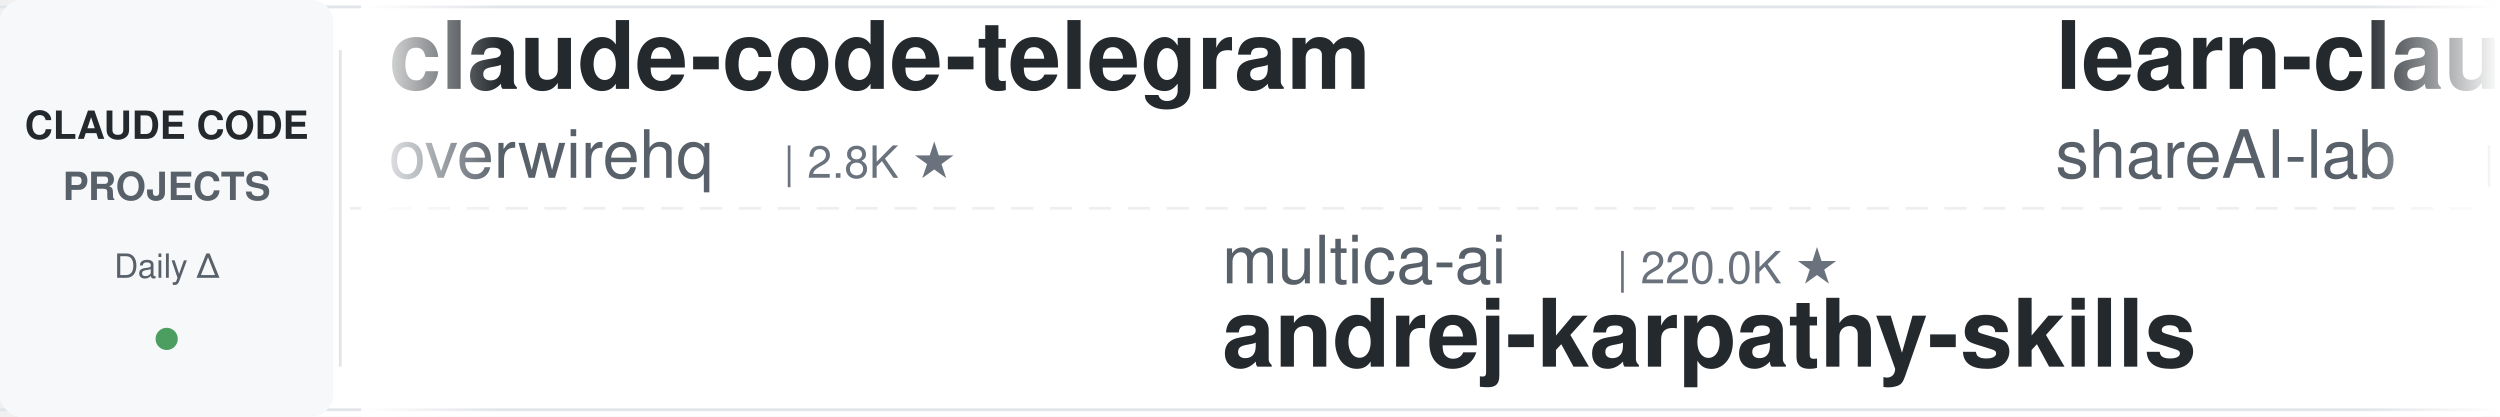
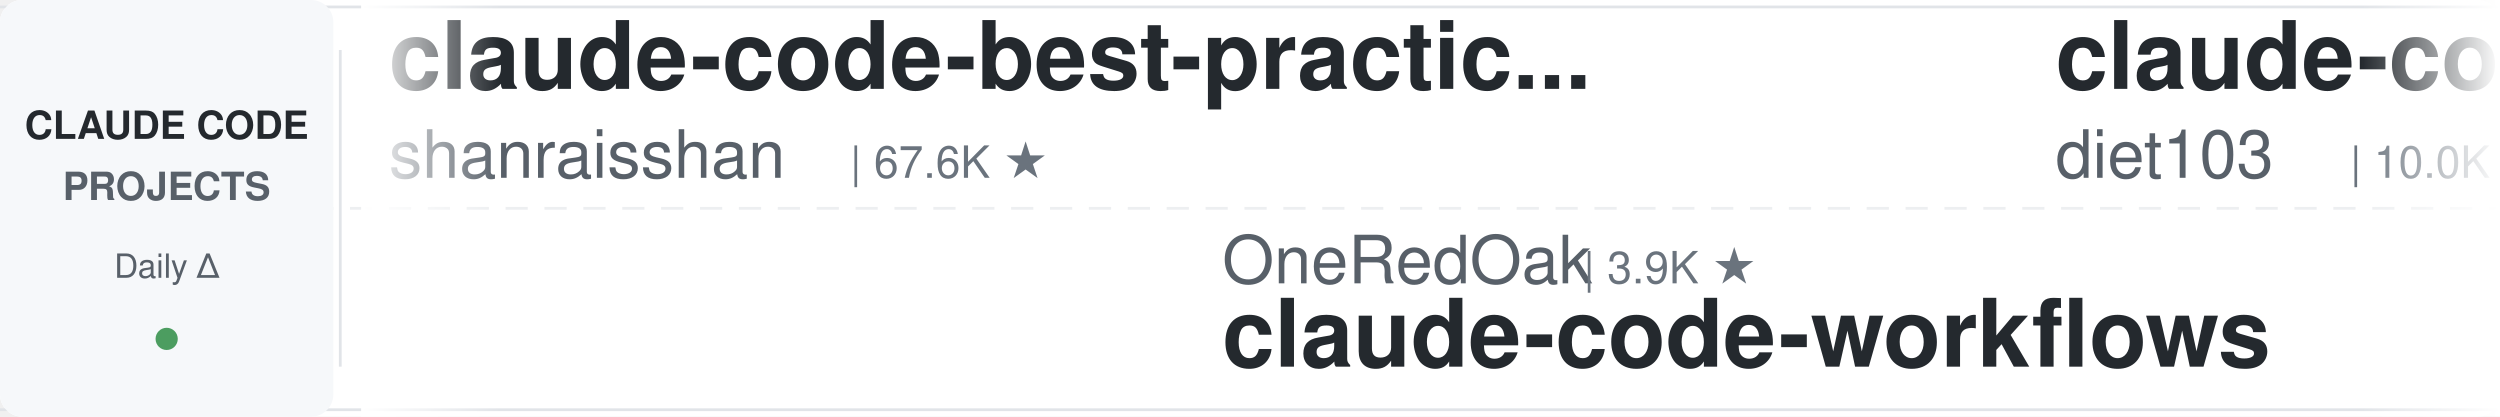
<svg xmlns="http://www.w3.org/2000/svg" width="900" height="150">
  <defs>
    <linearGradient id="leftFade" x1="0%" y1="0%" x2="100%" y2="0%">
      <stop offset="0%" style="stop-color:#ffffff;stop-opacity:1" />
      <stop offset="100%" style="stop-color:#ffffff;stop-opacity:0" />
    </linearGradient>
    <linearGradient id="rightFade" x1="0%" y1="0%" x2="100%" y2="0%">
      <stop offset="0%" style="stop-color:#ffffff;stop-opacity:0" />
      <stop offset="100%" style="stop-color:#ffffff;stop-opacity:1" />
    </linearGradient>
  </defs>
  <rect width="900" height="150" fill="#ffffff" rx="8" />
  <rect x="0" y="2" width="900" height="1" fill="#e1e4e8" />
  <rect x="0" y="147" width="900" height="1" fill="#e1e4e8" />
  <line x1="0" y1="75" x2="900" y2="75" stroke="#e1e4e8" stroke-width="1" stroke-dasharray="8 6" opacity="0.6" />
  <rect x="0" y="0" width="120" height="150" fill="#f6f8fa" rx="8" />
  <text x="60" y="50" font-family="-apple-system, BlinkMacSystemFont, 'Segoe UI', Helvetica, Arial, sans-serif" font-size="14" font-weight="600" fill="#24292e" text-anchor="middle">CLAUDE CODE</text>
  <text x="60" y="72" font-family="-apple-system, BlinkMacSystemFont, 'Segoe UI', Helvetica, Arial, sans-serif" font-size="14" font-weight="600" fill="#586069" text-anchor="middle">PROJECTS</text>
  <text x="60" y="100" font-family="-apple-system, BlinkMacSystemFont, 'Segoe UI', Helvetica, Arial, sans-serif" font-size="12" font-weight="500" fill="#586069" text-anchor="middle">Daily Δ</text>
  <circle cx="60" cy="122" r="4" fill="#22863a" opacity="0.8" />
  <rect x="122" y="18" width="1" height="114" fill="#e1e4e8" />
  <clipPath id="tickerClip">
    <rect x="130" y="0" width="770" height="150" />
  </clipPath>
  <g clip-path="url(#tickerClip)">
    <g id="tickerItems">
      <animateTransform attributeName="transform" attributeType="XML" type="translate" from="0 0" to="-3000 0" dur="54s" repeatCount="indefinite" />
      <g transform="translate(0, 0)">
-         <text x="140" y="32" font-family="-apple-system, BlinkMacSystemFont, 'Segoe UI', Helvetica, Arial, sans-serif" font-size="34" font-weight="600" fill="#24292e">claude-code-telegram</text>
-         <text x="140" y="64" font-family="-apple-system, BlinkMacSystemFont, 'Segoe UI', Helvetica, Arial, sans-serif" font-size="24" font-weight="400" fill="#586069">overwirehq</text>
-         <text x="282" y="64" font-family="-apple-system, BlinkMacSystemFont, 'Segoe UI', Helvetica, Arial, sans-serif" font-size="16" font-weight="500" fill="#6a737d">| 2.8K ★</text>
+         <text x="140" y="32" font-family="-apple-system, BlinkMacSystemFont, 'Segoe UI', Helvetica, Arial, sans-serif" font-size="34" font-weight="600" fill="#24292e">claude-code-best-practic...</text>
+         <text x="140" y="64" font-family="-apple-system, BlinkMacSystemFont, 'Segoe UI', Helvetica, Arial, sans-serif" font-size="24" font-weight="400" fill="#586069">shanraisshan</text>
+         <text x="306" y="64" font-family="-apple-system, BlinkMacSystemFont, 'Segoe UI', Helvetica, Arial, sans-serif" font-size="16" font-weight="500" fill="#6a737d">| 67.6K ★</text>
      </g>
      <g transform="translate(300, 0)">
-         <text x="140" y="102" font-family="-apple-system, BlinkMacSystemFont, 'Segoe UI', Helvetica, Arial, sans-serif" font-size="24" font-weight="400" fill="#586069">multica-ai</text>
-         <text x="282" y="102" font-family="-apple-system, BlinkMacSystemFont, 'Segoe UI', Helvetica, Arial, sans-serif" font-size="16" font-weight="500" fill="#6a737d">| 220.0K ★</text>
-         <text x="140" y="132" font-family="-apple-system, BlinkMacSystemFont, 'Segoe UI', Helvetica, Arial, sans-serif" font-size="34" font-weight="600" fill="#24292e">andrej-karpathy-skills</text>
+         <text x="140" y="102" font-family="-apple-system, BlinkMacSystemFont, 'Segoe UI', Helvetica, Arial, sans-serif" font-size="24" font-weight="400" fill="#586069">OneRedOak</text>
+         <text x="270" y="102" font-family="-apple-system, BlinkMacSystemFont, 'Segoe UI', Helvetica, Arial, sans-serif" font-size="16" font-weight="500" fill="#6a737d">| 3.9K ★</text>
+         <text x="140" y="132" font-family="-apple-system, BlinkMacSystemFont, 'Segoe UI', Helvetica, Arial, sans-serif" font-size="34" font-weight="600" fill="#24292e">claude-code-workflows</text>
      </g>
      <g transform="translate(600, 0)">
-         <text x="140" y="32" font-family="-apple-system, BlinkMacSystemFont, 'Segoe UI', Helvetica, Arial, sans-serif" font-size="34" font-weight="600" fill="#24292e">learn-claude-code</text>
-         <text x="140" y="64" font-family="-apple-system, BlinkMacSystemFont, 'Segoe UI', Helvetica, Arial, sans-serif" font-size="24" font-weight="400" fill="#586069">shareAI-lab</text>
-         <text x="294" y="64" font-family="-apple-system, BlinkMacSystemFont, 'Segoe UI', Helvetica, Arial, sans-serif" font-size="16" font-weight="500" fill="#6a737d">| 78.6K ★</text>
+         <text x="140" y="32" font-family="-apple-system, BlinkMacSystemFont, 'Segoe UI', Helvetica, Arial, sans-serif" font-size="34" font-weight="600" fill="#24292e">claude-code-infrastructu...</text>
+         <text x="140" y="64" font-family="-apple-system, BlinkMacSystemFont, 'Segoe UI', Helvetica, Arial, sans-serif" font-size="24" font-weight="400" fill="#586069">diet103</text>
+         <text x="246" y="64" font-family="-apple-system, BlinkMacSystemFont, 'Segoe UI', Helvetica, Arial, sans-serif" font-size="16" font-weight="500" fill="#6a737d">| 10.0K ★</text>
      </g>
      <g transform="translate(900, 0)">
-         <text x="140" y="102" font-family="-apple-system, BlinkMacSystemFont, 'Segoe UI', Helvetica, Arial, sans-serif" font-size="24" font-weight="400" fill="#586069">krusemediallc</text>
-         <text x="318" y="102" font-family="-apple-system, BlinkMacSystemFont, 'Segoe UI', Helvetica, Arial, sans-serif" font-size="16" font-weight="500" fill="#6a737d">| 1.6K ★</text>
-         <text x="140" y="132" font-family="-apple-system, BlinkMacSystemFont, 'Segoe UI', Helvetica, Arial, sans-serif" font-size="34" font-weight="600" fill="#24292e">arcads-claude-code</text>
+         <text x="140" y="102" font-family="-apple-system, BlinkMacSystemFont, 'Segoe UI', Helvetica, Arial, sans-serif" font-size="24" font-weight="400" fill="#586069">Cranot</text>
+         <text x="234" y="102" font-family="-apple-system, BlinkMacSystemFont, 'Segoe UI', Helvetica, Arial, sans-serif" font-size="16" font-weight="500" fill="#6a737d">| 2.9K ★</text>
+         <text x="140" y="132" font-family="-apple-system, BlinkMacSystemFont, 'Segoe UI', Helvetica, Arial, sans-serif" font-size="34" font-weight="600" fill="#24292e">claude-code-guide</text>
      </g>
      <g transform="translate(1200, 0)">
-         <text x="140" y="32" font-family="-apple-system, BlinkMacSystemFont, 'Segoe UI', Helvetica, Arial, sans-serif" font-size="34" font-weight="600" fill="#24292e">claude-code-harness</text>
-         <text x="140" y="64" font-family="-apple-system, BlinkMacSystemFont, 'Segoe UI', Helvetica, Arial, sans-serif" font-size="24" font-weight="400" fill="#586069">Chachamaru127</text>
-         <text x="318" y="64" font-family="-apple-system, BlinkMacSystemFont, 'Segoe UI', Helvetica, Arial, sans-serif" font-size="16" font-weight="500" fill="#6a737d">| 3.2K ★</text>
+         <text x="140" y="32" font-family="-apple-system, BlinkMacSystemFont, 'Segoe UI', Helvetica, Arial, sans-serif" font-size="34" font-weight="600" fill="#24292e">claude-code-from-scratch</text>
+         <text x="140" y="64" font-family="-apple-system, BlinkMacSystemFont, 'Segoe UI', Helvetica, Arial, sans-serif" font-size="24" font-weight="400" fill="#586069">Windy3f3f3f3f</text>
+         <text x="318" y="64" font-family="-apple-system, BlinkMacSystemFont, 'Segoe UI', Helvetica, Arial, sans-serif" font-size="16" font-weight="500" fill="#6a737d">| 2.8K ★</text>
      </g>
      <g transform="translate(1500, 0)">
-         <text x="140" y="102" font-family="-apple-system, BlinkMacSystemFont, 'Segoe UI', Helvetica, Arial, sans-serif" font-size="24" font-weight="400" fill="#586069">fuergaosi233</text>
-         <text x="306" y="102" font-family="-apple-system, BlinkMacSystemFont, 'Segoe UI', Helvetica, Arial, sans-serif" font-size="16" font-weight="500" fill="#6a737d">| 2.8K ★</text>
-         <text x="140" y="132" font-family="-apple-system, BlinkMacSystemFont, 'Segoe UI', Helvetica, Arial, sans-serif" font-size="34" font-weight="600" fill="#24292e">claude-code-proxy</text>
+         <text x="140" y="102" font-family="-apple-system, BlinkMacSystemFont, 'Segoe UI', Helvetica, Arial, sans-serif" font-size="24" font-weight="400" fill="#586069">ChrisWiles</text>
+         <text x="282" y="102" font-family="-apple-system, BlinkMacSystemFont, 'Segoe UI', Helvetica, Arial, sans-serif" font-size="16" font-weight="500" fill="#6a737d">| 6.1K ★</text>
+         <text x="140" y="132" font-family="-apple-system, BlinkMacSystemFont, 'Segoe UI', Helvetica, Arial, sans-serif" font-size="34" font-weight="600" fill="#24292e">claude-code-showcase</text>
      </g>
      <g transform="translate(1800, 0)">
-         <text x="140" y="32" font-family="-apple-system, BlinkMacSystemFont, 'Segoe UI', Helvetica, Arial, sans-serif" font-size="34" font-weight="600" fill="#24292e">pi-vs-claude-code</text>
-         <text x="140" y="64" font-family="-apple-system, BlinkMacSystemFont, 'Segoe UI', Helvetica, Arial, sans-serif" font-size="24" font-weight="400" fill="#586069">disler</text>
-         <text x="234" y="64" font-family="-apple-system, BlinkMacSystemFont, 'Segoe UI', Helvetica, Arial, sans-serif" font-size="16" font-weight="500" fill="#6a737d">| 1.7K ★</text>
+         <text x="140" y="32" font-family="-apple-system, BlinkMacSystemFont, 'Segoe UI', Helvetica, Arial, sans-serif" font-size="34" font-weight="600" fill="#24292e">Auto-claude-code-researc...</text>
+         <text x="140" y="64" font-family="-apple-system, BlinkMacSystemFont, 'Segoe UI', Helvetica, Arial, sans-serif" font-size="24" font-weight="400" fill="#586069">wanshuiyin</text>
+         <text x="282" y="64" font-family="-apple-system, BlinkMacSystemFont, 'Segoe UI', Helvetica, Arial, sans-serif" font-size="16" font-weight="500" fill="#6a737d">| 17.5K ★</text>
      </g>
      <g transform="translate(2100, 0)">
-         <text x="140" y="102" font-family="-apple-system, BlinkMacSystemFont, 'Segoe UI', Helvetica, Arial, sans-serif" font-size="24" font-weight="400" fill="#586069">musistudio</text>
-         <text x="282" y="102" font-family="-apple-system, BlinkMacSystemFont, 'Segoe UI', Helvetica, Arial, sans-serif" font-size="16" font-weight="500" fill="#6a737d">| 37.7K ★</text>
-         <text x="140" y="132" font-family="-apple-system, BlinkMacSystemFont, 'Segoe UI', Helvetica, Arial, sans-serif" font-size="34" font-weight="600" fill="#24292e">claude-code-router</text>
+         <text x="140" y="102" font-family="-apple-system, BlinkMacSystemFont, 'Segoe UI', Helvetica, Arial, sans-serif" font-size="24" font-weight="400" fill="#586069">feiskyer</text>
+         <text x="258" y="102" font-family="-apple-system, BlinkMacSystemFont, 'Segoe UI', Helvetica, Arial, sans-serif" font-size="16" font-weight="500" fill="#6a737d">| 1.7K ★</text>
+         <text x="140" y="132" font-family="-apple-system, BlinkMacSystemFont, 'Segoe UI', Helvetica, Arial, sans-serif" font-size="34" font-weight="600" fill="#24292e">claude-code-settings</text>
      </g>
      <g transform="translate(2400, 0)">
-         <text x="140" y="32" font-family="-apple-system, BlinkMacSystemFont, 'Segoe UI', Helvetica, Arial, sans-serif" font-size="34" font-weight="600" fill="#24292e">claude_code_src</text>
-         <text x="140" y="64" font-family="-apple-system, BlinkMacSystemFont, 'Segoe UI', Helvetica, Arial, sans-serif" font-size="24" font-weight="400" fill="#586069">ponponon</text>
-         <text x="258" y="64" font-family="-apple-system, BlinkMacSystemFont, 'Segoe UI', Helvetica, Arial, sans-serif" font-size="16" font-weight="500" fill="#6a737d">| 2.3K ★</text>
+         <text x="140" y="32" font-family="-apple-system, BlinkMacSystemFont, 'Segoe UI', Helvetica, Arial, sans-serif" font-size="34" font-weight="600" fill="#24292e">claude-code-hub</text>
+         <text x="140" y="64" font-family="-apple-system, BlinkMacSystemFont, 'Segoe UI', Helvetica, Arial, sans-serif" font-size="24" font-weight="400" fill="#586069">ding113</text>
+         <text x="246" y="64" font-family="-apple-system, BlinkMacSystemFont, 'Segoe UI', Helvetica, Arial, sans-serif" font-size="16" font-weight="500" fill="#6a737d">| 3.4K ★</text>
      </g>
      <g transform="translate(2700, 0)">
-         <text x="140" y="102" font-family="-apple-system, BlinkMacSystemFont, 'Segoe UI', Helvetica, Arial, sans-serif" font-size="24" font-weight="400" fill="#586069">ccplugins</text>
-         <text x="270" y="102" font-family="-apple-system, BlinkMacSystemFont, 'Segoe UI', Helvetica, Arial, sans-serif" font-size="16" font-weight="500" fill="#6a737d">| 972 ★</text>
-         <text x="140" y="132" font-family="-apple-system, BlinkMacSystemFont, 'Segoe UI', Helvetica, Arial, sans-serif" font-size="34" font-weight="600" fill="#24292e">awesome-claude-code-plug...</text>
+         <text x="140" y="102" font-family="-apple-system, BlinkMacSystemFont, 'Segoe UI', Helvetica, Arial, sans-serif" font-size="24" font-weight="400" fill="#586069">daymade</text>
+         <text x="246" y="102" font-family="-apple-system, BlinkMacSystemFont, 'Segoe UI', Helvetica, Arial, sans-serif" font-size="16" font-weight="500" fill="#6a737d">| 1.5K ★</text>
+         <text x="140" y="132" font-family="-apple-system, BlinkMacSystemFont, 'Segoe UI', Helvetica, Arial, sans-serif" font-size="34" font-weight="600" fill="#24292e">claude-code-skills</text>
      </g>
      <g transform="translate(3000, 0)">
-         <text x="140" y="32" font-family="-apple-system, BlinkMacSystemFont, 'Segoe UI', Helvetica, Arial, sans-serif" font-size="34" font-weight="600" fill="#24292e">claude-code-telegram</text>
-         <text x="140" y="64" font-family="-apple-system, BlinkMacSystemFont, 'Segoe UI', Helvetica, Arial, sans-serif" font-size="24" font-weight="400" fill="#586069">overwirehq</text>
-         <text x="282" y="64" font-family="-apple-system, BlinkMacSystemFont, 'Segoe UI', Helvetica, Arial, sans-serif" font-size="16" font-weight="500" fill="#6a737d">| 2.8K ★</text>
+         <text x="140" y="32" font-family="-apple-system, BlinkMacSystemFont, 'Segoe UI', Helvetica, Arial, sans-serif" font-size="34" font-weight="600" fill="#24292e">claude-code-best-practic...</text>
+         <text x="140" y="64" font-family="-apple-system, BlinkMacSystemFont, 'Segoe UI', Helvetica, Arial, sans-serif" font-size="24" font-weight="400" fill="#586069">shanraisshan</text>
+         <text x="306" y="64" font-family="-apple-system, BlinkMacSystemFont, 'Segoe UI', Helvetica, Arial, sans-serif" font-size="16" font-weight="500" fill="#6a737d">| 67.6K ★</text>
      </g>
      <g transform="translate(3300, 0)">
-         <text x="140" y="102" font-family="-apple-system, BlinkMacSystemFont, 'Segoe UI', Helvetica, Arial, sans-serif" font-size="24" font-weight="400" fill="#586069">multica-ai</text>
-         <text x="282" y="102" font-family="-apple-system, BlinkMacSystemFont, 'Segoe UI', Helvetica, Arial, sans-serif" font-size="16" font-weight="500" fill="#6a737d">| 220.0K ★</text>
-         <text x="140" y="132" font-family="-apple-system, BlinkMacSystemFont, 'Segoe UI', Helvetica, Arial, sans-serif" font-size="34" font-weight="600" fill="#24292e">andrej-karpathy-skills</text>
+         <text x="140" y="102" font-family="-apple-system, BlinkMacSystemFont, 'Segoe UI', Helvetica, Arial, sans-serif" font-size="24" font-weight="400" fill="#586069">OneRedOak</text>
+         <text x="270" y="102" font-family="-apple-system, BlinkMacSystemFont, 'Segoe UI', Helvetica, Arial, sans-serif" font-size="16" font-weight="500" fill="#6a737d">| 3.9K ★</text>
+         <text x="140" y="132" font-family="-apple-system, BlinkMacSystemFont, 'Segoe UI', Helvetica, Arial, sans-serif" font-size="34" font-weight="600" fill="#24292e">claude-code-workflows</text>
      </g>
      <g transform="translate(3600, 0)">
-         <text x="140" y="32" font-family="-apple-system, BlinkMacSystemFont, 'Segoe UI', Helvetica, Arial, sans-serif" font-size="34" font-weight="600" fill="#24292e">learn-claude-code</text>
-         <text x="140" y="64" font-family="-apple-system, BlinkMacSystemFont, 'Segoe UI', Helvetica, Arial, sans-serif" font-size="24" font-weight="400" fill="#586069">shareAI-lab</text>
-         <text x="294" y="64" font-family="-apple-system, BlinkMacSystemFont, 'Segoe UI', Helvetica, Arial, sans-serif" font-size="16" font-weight="500" fill="#6a737d">| 78.6K ★</text>
+         <text x="140" y="32" font-family="-apple-system, BlinkMacSystemFont, 'Segoe UI', Helvetica, Arial, sans-serif" font-size="34" font-weight="600" fill="#24292e">claude-code-infrastructu...</text>
+         <text x="140" y="64" font-family="-apple-system, BlinkMacSystemFont, 'Segoe UI', Helvetica, Arial, sans-serif" font-size="24" font-weight="400" fill="#586069">diet103</text>
+         <text x="246" y="64" font-family="-apple-system, BlinkMacSystemFont, 'Segoe UI', Helvetica, Arial, sans-serif" font-size="16" font-weight="500" fill="#6a737d">| 10.0K ★</text>
      </g>
      <g transform="translate(3900, 0)">
-         <text x="140" y="102" font-family="-apple-system, BlinkMacSystemFont, 'Segoe UI', Helvetica, Arial, sans-serif" font-size="24" font-weight="400" fill="#586069">krusemediallc</text>
-         <text x="318" y="102" font-family="-apple-system, BlinkMacSystemFont, 'Segoe UI', Helvetica, Arial, sans-serif" font-size="16" font-weight="500" fill="#6a737d">| 1.6K ★</text>
-         <text x="140" y="132" font-family="-apple-system, BlinkMacSystemFont, 'Segoe UI', Helvetica, Arial, sans-serif" font-size="34" font-weight="600" fill="#24292e">arcads-claude-code</text>
+         <text x="140" y="102" font-family="-apple-system, BlinkMacSystemFont, 'Segoe UI', Helvetica, Arial, sans-serif" font-size="24" font-weight="400" fill="#586069">Cranot</text>
+         <text x="234" y="102" font-family="-apple-system, BlinkMacSystemFont, 'Segoe UI', Helvetica, Arial, sans-serif" font-size="16" font-weight="500" fill="#6a737d">| 2.9K ★</text>
+         <text x="140" y="132" font-family="-apple-system, BlinkMacSystemFont, 'Segoe UI', Helvetica, Arial, sans-serif" font-size="34" font-weight="600" fill="#24292e">claude-code-guide</text>
      </g>
    </g>
  </g>
  <rect x="130" y="0" width="50" height="150" fill="url(#leftFade)" />
  <rect x="850" y="0" width="50" height="150" fill="url(#rightFade)" />
</svg>
